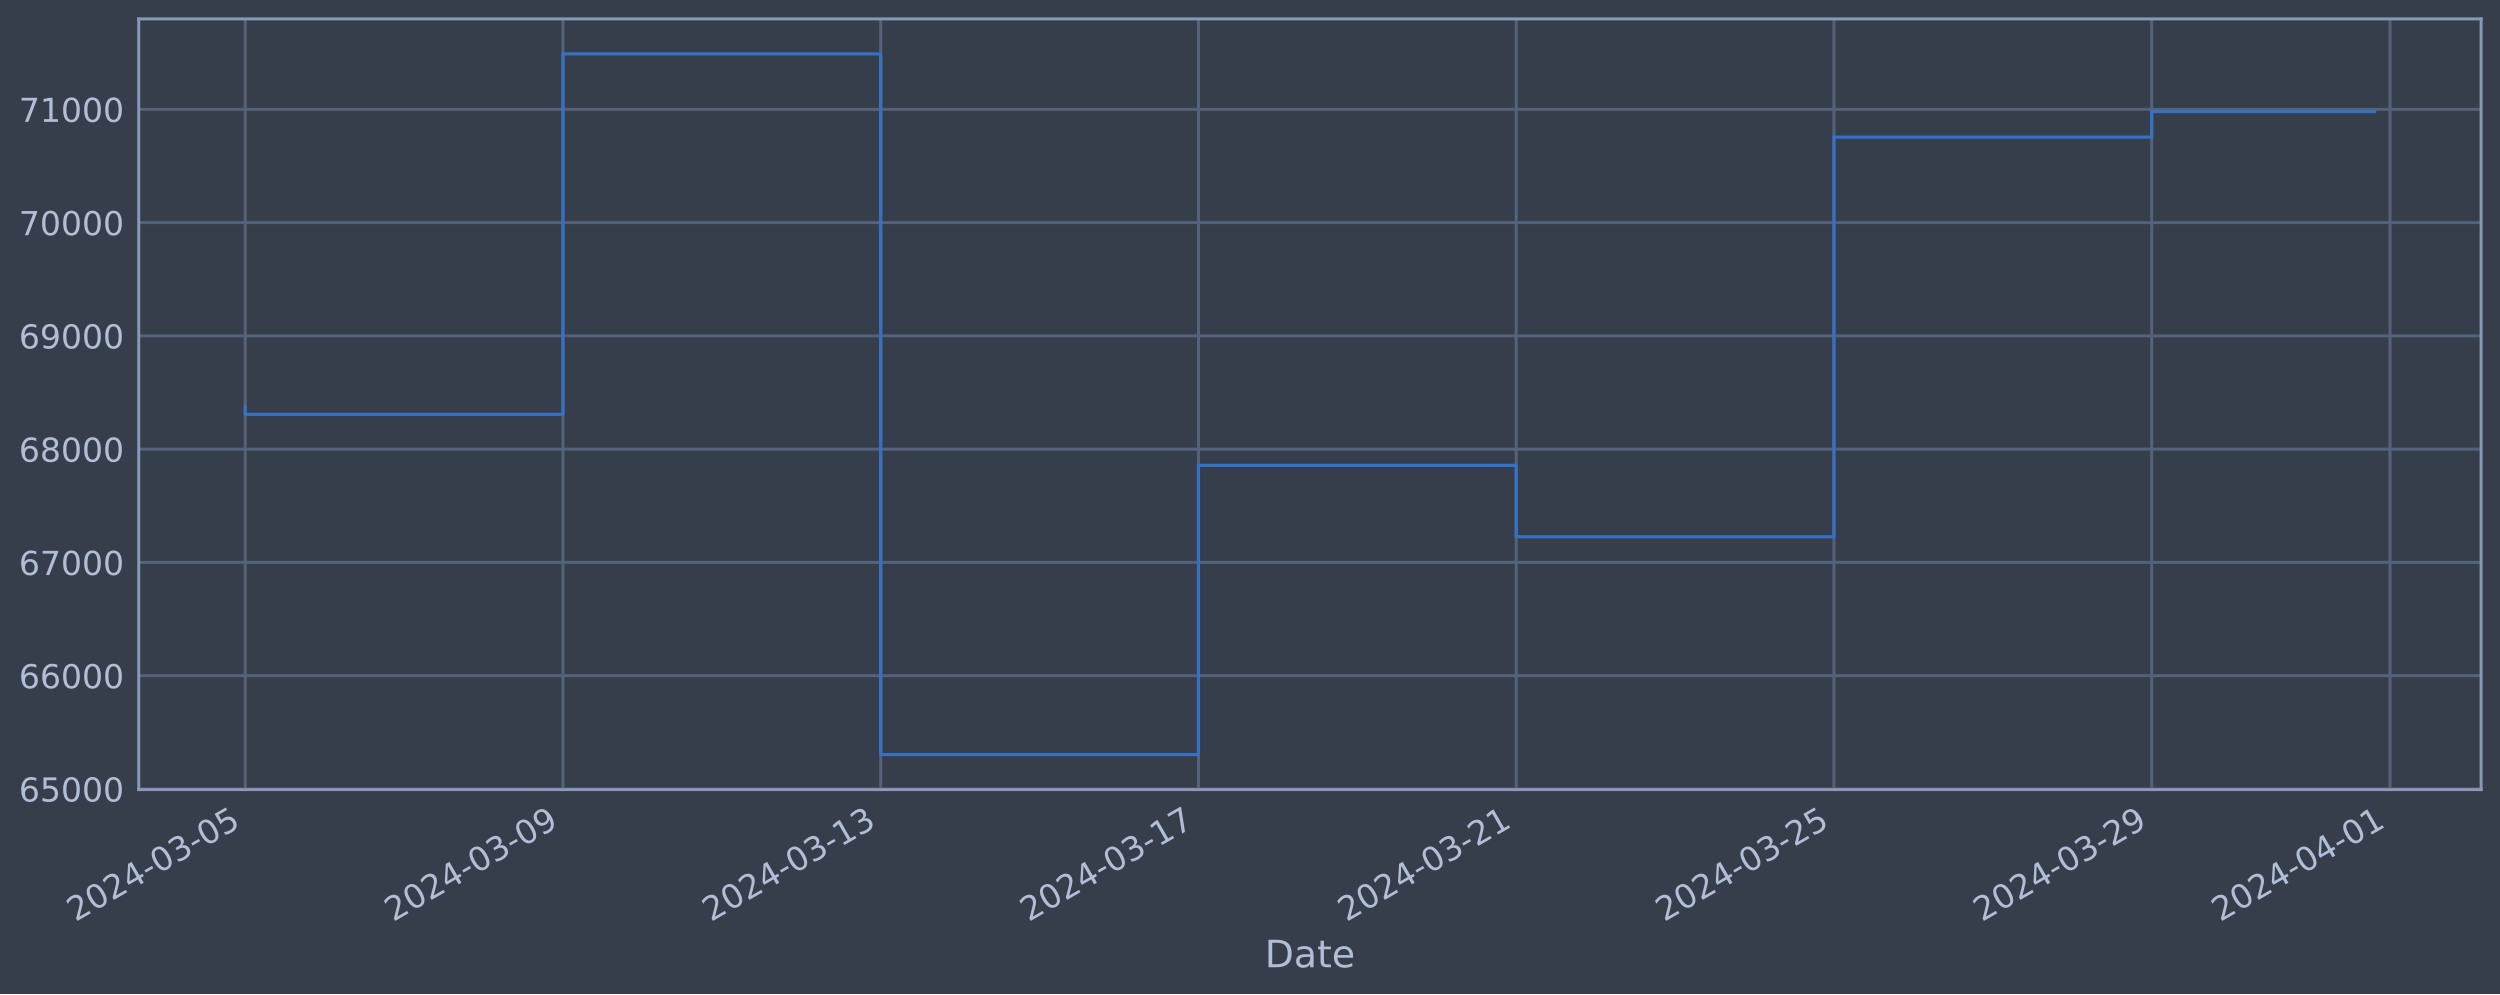
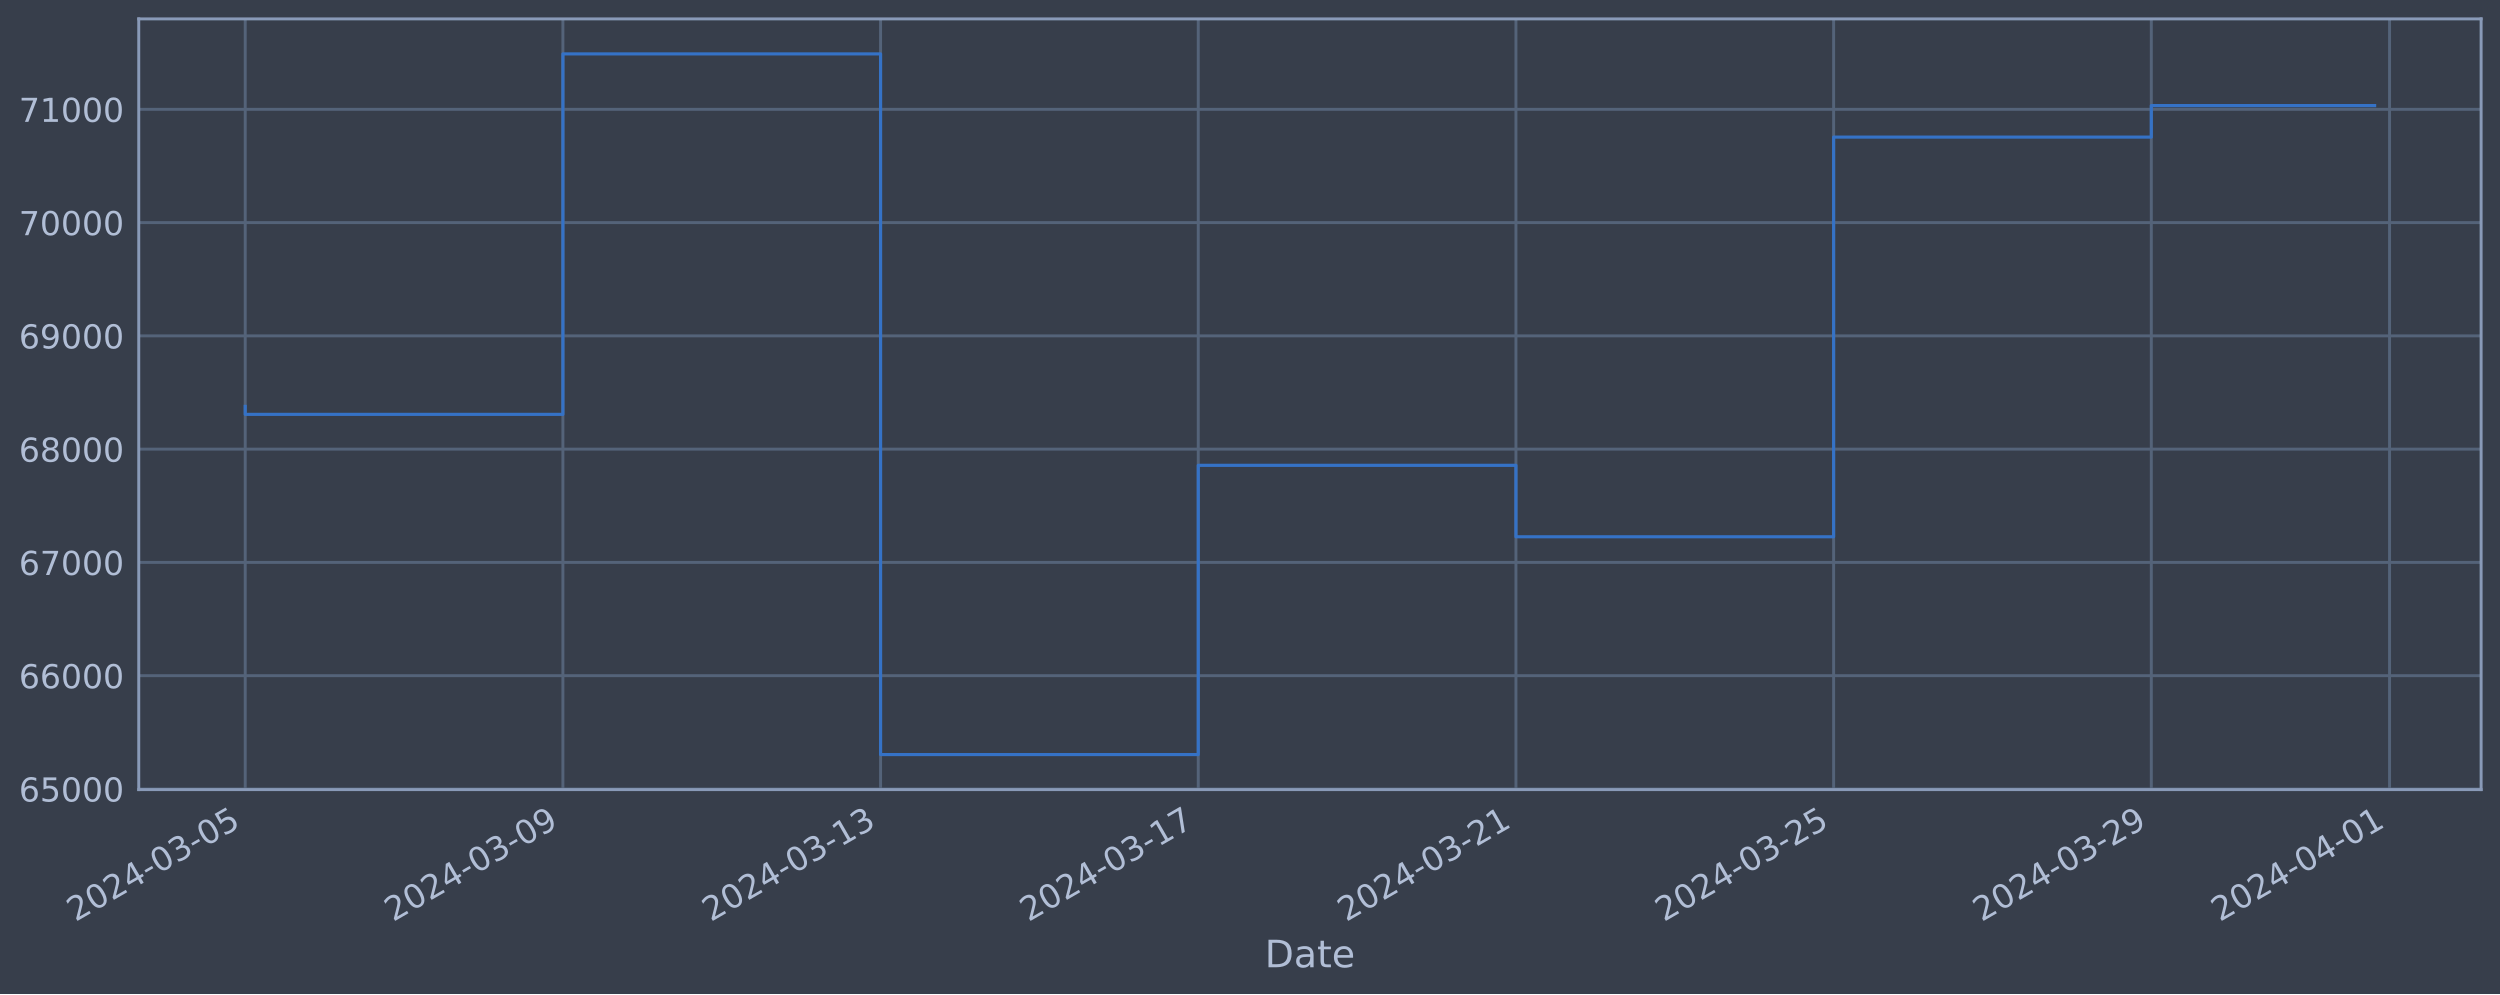
<svg xmlns="http://www.w3.org/2000/svg" xmlns:xlink="http://www.w3.org/1999/xlink" width="952.884pt" height="378.87pt" viewBox="0 0 952.884 378.87" version="1.1">
  <defs>
    <style type="text/css">*{stroke-linejoin: round; stroke-linecap: butt}</style>
  </defs>
  <g id="figure_1">
    <g id="patch_1">
      <path d="M 0 378.87  L 952.884 378.87  L 952.884 0  L 0 0  z " style="fill: #373e4b" />
    </g>
    <g id="axes_1">
      <g id="patch_2">
        <path d="M 52.884 300.96  L 945.684 300.96  L 945.684 7.2  L 52.884 7.2  z " style="fill: #373e4b" />
      </g>
      <g id="matplotlib.axis_1">
        <g id="xtick_1">
          <g id="line2d_1">
-             <path d="M 93.466 300.96  L 93.466 7.2  " clip-path="url(#pa56d98c570)" style="fill: none; stroke: #546379; stroke-width: 1.12; stroke-linecap: square" />
+             <path d="M 93.466 300.96  L 93.466 7.2  " clip-path="url(#p75c2bc6bad)" style="fill: none; stroke: #546379; stroke-width: 1.12; stroke-linecap: square" />
          </g>
          <g id="line2d_2" />
          <g id="text_1">
            <g style="fill: #b1bed6" transform="translate(28.74006 351.4642) rotate(-30) scale(0.126 -0.126)">
              <defs>
                <path id="DejaVuSans-32" d="M 1228 531  L 3431 531  L 3431 0  L 469 0  L 469 531  Q 828 903 1448 1529  Q 2069 2156 2228 2338  Q 2531 2678 2651 2914  Q 2772 3150 2772 3378  Q 2772 3750 2511 3984  Q 2250 4219 1831 4219  Q 1534 4219 1204 4116  Q 875 4013 500 3803  L 500 4441  Q 881 4594 1212 4672  Q 1544 4750 1819 4750  Q 2544 4750 2975 4387  Q 3406 4025 3406 3419  Q 3406 3131 3298 2873  Q 3191 2616 2906 2266  Q 2828 2175 2409 1742  Q 1991 1309 1228 531  z " transform="scale(0.015625)" />
                <path id="DejaVuSans-30" d="M 2034 4250  Q 1547 4250 1301 3770  Q 1056 3291 1056 2328  Q 1056 1369 1301 889  Q 1547 409 2034 409  Q 2525 409 2770 889  Q 3016 1369 3016 2328  Q 3016 3291 2770 3770  Q 2525 4250 2034 4250  z M 2034 4750  Q 2819 4750 3233 4129  Q 3647 3509 3647 2328  Q 3647 1150 3233 529  Q 2819 -91 2034 -91  Q 1250 -91 836 529  Q 422 1150 422 2328  Q 422 3509 836 4129  Q 1250 4750 2034 4750  z " transform="scale(0.015625)" />
                <path id="DejaVuSans-34" d="M 2419 4116  L 825 1625  L 2419 1625  L 2419 4116  z M 2253 4666  L 3047 4666  L 3047 1625  L 3713 1625  L 3713 1100  L 3047 1100  L 3047 0  L 2419 0  L 2419 1100  L 313 1100  L 313 1709  L 2253 4666  z " transform="scale(0.015625)" />
                <path id="DejaVuSans-2d" d="M 313 2009  L 1997 2009  L 1997 1497  L 313 1497  L 313 2009  z " transform="scale(0.015625)" />
                <path id="DejaVuSans-33" d="M 2597 2516  Q 3050 2419 3304 2112  Q 3559 1806 3559 1356  Q 3559 666 3084 287  Q 2609 -91 1734 -91  Q 1441 -91 1130 -33  Q 819 25 488 141  L 488 750  Q 750 597 1062 519  Q 1375 441 1716 441  Q 2309 441 2620 675  Q 2931 909 2931 1356  Q 2931 1769 2642 2001  Q 2353 2234 1838 2234  L 1294 2234  L 1294 2753  L 1863 2753  Q 2328 2753 2575 2939  Q 2822 3125 2822 3475  Q 2822 3834 2567 4026  Q 2313 4219 1838 4219  Q 1578 4219 1281 4162  Q 984 4106 628 3988  L 628 4550  Q 988 4650 1302 4700  Q 1616 4750 1894 4750  Q 2613 4750 3031 4423  Q 3450 4097 3450 3541  Q 3450 3153 3228 2886  Q 3006 2619 2597 2516  z " transform="scale(0.015625)" />
                <path id="DejaVuSans-35" d="M 691 4666  L 3169 4666  L 3169 4134  L 1269 4134  L 1269 2991  Q 1406 3038 1543 3061  Q 1681 3084 1819 3084  Q 2600 3084 3056 2656  Q 3513 2228 3513 1497  Q 3513 744 3044 326  Q 2575 -91 1722 -91  Q 1428 -91 1123 -41  Q 819 9 494 109  L 494 744  Q 775 591 1075 516  Q 1375 441 1709 441  Q 2250 441 2565 725  Q 2881 1009 2881 1497  Q 2881 1984 2565 2268  Q 2250 2553 1709 2553  Q 1456 2553 1204 2497  Q 953 2441 691 2322  L 691 4666  z " transform="scale(0.015625)" />
              </defs>
              <use xlink:href="#DejaVuSans-32" />
              <use xlink:href="#DejaVuSans-30" x="63.623" />
              <use xlink:href="#DejaVuSans-32" x="127.246" />
              <use xlink:href="#DejaVuSans-34" x="190.869" />
              <use xlink:href="#DejaVuSans-2d" x="254.492" />
              <use xlink:href="#DejaVuSans-30" x="290.576" />
              <use xlink:href="#DejaVuSans-33" x="354.199" />
              <use xlink:href="#DejaVuSans-2d" x="417.822" />
              <use xlink:href="#DejaVuSans-30" x="453.906" />
              <use xlink:href="#DejaVuSans-35" x="517.529" />
            </g>
          </g>
        </g>
        <g id="xtick_2">
          <g id="line2d_3">
-             <path d="M 214.576 300.96  L 214.576 7.2  " clip-path="url(#pa56d98c570)" style="fill: none; stroke: #546379; stroke-width: 1.12; stroke-linecap: square" />
+             <path d="M 214.55 300.96  L 214.55 7.2  " clip-path="url(#p75c2bc6bad)" style="fill: none; stroke: #546379; stroke-width: 1.12; stroke-linecap: square" />
          </g>
          <g id="line2d_4" />
          <g id="text_2">
-             <g style="fill: #b1bed6" transform="translate(149.8502 351.4642) rotate(-30) scale(0.126 -0.126)">
+             <g style="fill: #b1bed6" transform="translate(149.825 351.4642) rotate(-30) scale(0.126 -0.126)">
              <defs>
                <path id="DejaVuSans-39" d="M 703 97  L 703 672  Q 941 559 1184 500  Q 1428 441 1663 441  Q 2288 441 2617 861  Q 2947 1281 2994 2138  Q 2813 1869 2534 1725  Q 2256 1581 1919 1581  Q 1219 1581 811 2004  Q 403 2428 403 3163  Q 403 3881 828 4315  Q 1253 4750 1959 4750  Q 2769 4750 3195 4129  Q 3622 3509 3622 2328  Q 3622 1225 3098 567  Q 2575 -91 1691 -91  Q 1453 -91 1209 -44  Q 966 3 703 97  z M 1959 2075  Q 2384 2075 2632 2365  Q 2881 2656 2881 3163  Q 2881 3666 2632 3958  Q 2384 4250 1959 4250  Q 1534 4250 1286 3958  Q 1038 3666 1038 3163  Q 1038 2656 1286 2365  Q 1534 2075 1959 2075  z " transform="scale(0.015625)" />
              </defs>
              <use xlink:href="#DejaVuSans-32" />
              <use xlink:href="#DejaVuSans-30" x="63.623" />
              <use xlink:href="#DejaVuSans-32" x="127.246" />
              <use xlink:href="#DejaVuSans-34" x="190.869" />
              <use xlink:href="#DejaVuSans-2d" x="254.492" />
              <use xlink:href="#DejaVuSans-30" x="290.576" />
              <use xlink:href="#DejaVuSans-33" x="354.199" />
              <use xlink:href="#DejaVuSans-2d" x="417.822" />
              <use xlink:href="#DejaVuSans-30" x="453.906" />
              <use xlink:href="#DejaVuSans-39" x="517.529" />
            </g>
          </g>
        </g>
        <g id="xtick_3">
          <g id="line2d_5">
-             <path d="M 335.686 300.96  L 335.686 7.2  " clip-path="url(#pa56d98c570)" style="fill: none; stroke: #546379; stroke-width: 1.12; stroke-linecap: square" />
+             <path d="M 335.635 300.96  L 335.635 7.2  " clip-path="url(#p75c2bc6bad)" style="fill: none; stroke: #546379; stroke-width: 1.12; stroke-linecap: square" />
          </g>
          <g id="line2d_6" />
          <g id="text_3">
-             <g style="fill: #b1bed6" transform="translate(270.9604 351.4642) rotate(-30) scale(0.126 -0.126)">
+             <g style="fill: #b1bed6" transform="translate(270.9099 351.4642) rotate(-30) scale(0.126 -0.126)">
              <defs>
                <path id="DejaVuSans-31" d="M 794 531  L 1825 531  L 1825 4091  L 703 3866  L 703 4441  L 1819 4666  L 2450 4666  L 2450 531  L 3481 531  L 3481 0  L 794 0  L 794 531  z " transform="scale(0.015625)" />
              </defs>
              <use xlink:href="#DejaVuSans-32" />
              <use xlink:href="#DejaVuSans-30" x="63.623" />
              <use xlink:href="#DejaVuSans-32" x="127.246" />
              <use xlink:href="#DejaVuSans-34" x="190.869" />
              <use xlink:href="#DejaVuSans-2d" x="254.492" />
              <use xlink:href="#DejaVuSans-30" x="290.576" />
              <use xlink:href="#DejaVuSans-33" x="354.199" />
              <use xlink:href="#DejaVuSans-2d" x="417.822" />
              <use xlink:href="#DejaVuSans-31" x="453.906" />
              <use xlink:href="#DejaVuSans-33" x="517.529" />
            </g>
          </g>
        </g>
        <g id="xtick_4">
          <g id="line2d_7">
-             <path d="M 456.796 300.96  L 456.796 7.2  " clip-path="url(#pa56d98c570)" style="fill: none; stroke: #546379; stroke-width: 1.12; stroke-linecap: square" />
+             <path d="M 456.72 300.96  L 456.72 7.2  " clip-path="url(#p75c2bc6bad)" style="fill: none; stroke: #546379; stroke-width: 1.12; stroke-linecap: square" />
          </g>
          <g id="line2d_8" />
          <g id="text_4">
-             <g style="fill: #b1bed6" transform="translate(392.0705 351.4642) rotate(-30) scale(0.126 -0.126)">
+             <g style="fill: #b1bed6" transform="translate(391.9948 351.4642) rotate(-30) scale(0.126 -0.126)">
              <defs>
                <path id="DejaVuSans-37" d="M 525 4666  L 3525 4666  L 3525 4397  L 1831 0  L 1172 0  L 2766 4134  L 525 4134  L 525 4666  z " transform="scale(0.015625)" />
              </defs>
              <use xlink:href="#DejaVuSans-32" />
              <use xlink:href="#DejaVuSans-30" x="63.623" />
              <use xlink:href="#DejaVuSans-32" x="127.246" />
              <use xlink:href="#DejaVuSans-34" x="190.869" />
              <use xlink:href="#DejaVuSans-2d" x="254.492" />
              <use xlink:href="#DejaVuSans-30" x="290.576" />
              <use xlink:href="#DejaVuSans-33" x="354.199" />
              <use xlink:href="#DejaVuSans-2d" x="417.822" />
              <use xlink:href="#DejaVuSans-31" x="453.906" />
              <use xlink:href="#DejaVuSans-37" x="517.529" />
            </g>
          </g>
        </g>
        <g id="xtick_5">
          <g id="line2d_9">
-             <path d="M 577.906 300.96  L 577.906 7.2  " clip-path="url(#pa56d98c570)" style="fill: none; stroke: #546379; stroke-width: 1.12; stroke-linecap: square" />
+             <path d="M 577.805 300.96  L 577.805 7.2  " clip-path="url(#p75c2bc6bad)" style="fill: none; stroke: #546379; stroke-width: 1.12; stroke-linecap: square" />
          </g>
          <g id="line2d_10" />
          <g id="text_5">
-             <g style="fill: #b1bed6" transform="translate(513.1807 351.4642) rotate(-30) scale(0.126 -0.126)">
+             <g style="fill: #b1bed6" transform="translate(513.0797 351.4642) rotate(-30) scale(0.126 -0.126)">
              <use xlink:href="#DejaVuSans-32" />
              <use xlink:href="#DejaVuSans-30" x="63.623" />
              <use xlink:href="#DejaVuSans-32" x="127.246" />
              <use xlink:href="#DejaVuSans-34" x="190.869" />
              <use xlink:href="#DejaVuSans-2d" x="254.492" />
              <use xlink:href="#DejaVuSans-30" x="290.576" />
              <use xlink:href="#DejaVuSans-33" x="354.199" />
              <use xlink:href="#DejaVuSans-2d" x="417.822" />
              <use xlink:href="#DejaVuSans-32" x="453.906" />
              <use xlink:href="#DejaVuSans-31" x="517.529" />
            </g>
          </g>
        </g>
        <g id="xtick_6">
          <g id="line2d_11">
-             <path d="M 699.016 300.96  L 699.016 7.2  " clip-path="url(#pa56d98c570)" style="fill: none; stroke: #546379; stroke-width: 1.12; stroke-linecap: square" />
+             <path d="M 698.89 300.96  L 698.89 7.2  " clip-path="url(#p75c2bc6bad)" style="fill: none; stroke: #546379; stroke-width: 1.12; stroke-linecap: square" />
          </g>
          <g id="line2d_12" />
          <g id="text_6">
-             <g style="fill: #b1bed6" transform="translate(634.2908 351.4642) rotate(-30) scale(0.126 -0.126)">
+             <g style="fill: #b1bed6" transform="translate(634.1646 351.4642) rotate(-30) scale(0.126 -0.126)">
              <use xlink:href="#DejaVuSans-32" />
              <use xlink:href="#DejaVuSans-30" x="63.623" />
              <use xlink:href="#DejaVuSans-32" x="127.246" />
              <use xlink:href="#DejaVuSans-34" x="190.869" />
              <use xlink:href="#DejaVuSans-2d" x="254.492" />
              <use xlink:href="#DejaVuSans-30" x="290.576" />
              <use xlink:href="#DejaVuSans-33" x="354.199" />
              <use xlink:href="#DejaVuSans-2d" x="417.822" />
              <use xlink:href="#DejaVuSans-32" x="453.906" />
              <use xlink:href="#DejaVuSans-35" x="517.529" />
            </g>
          </g>
        </g>
        <g id="xtick_7">
          <g id="line2d_13">
-             <path d="M 820.126 300.96  L 820.126 7.2  " clip-path="url(#pa56d98c570)" style="fill: none; stroke: #546379; stroke-width: 1.12; stroke-linecap: square" />
+             <path d="M 819.975 300.96  L 819.975 7.2  " clip-path="url(#p75c2bc6bad)" style="fill: none; stroke: #546379; stroke-width: 1.12; stroke-linecap: square" />
          </g>
          <g id="line2d_14" />
          <g id="text_7">
-             <g style="fill: #b1bed6" transform="translate(755.401 351.4642) rotate(-30) scale(0.126 -0.126)">
+             <g style="fill: #b1bed6" transform="translate(755.2495 351.4642) rotate(-30) scale(0.126 -0.126)">
              <use xlink:href="#DejaVuSans-32" />
              <use xlink:href="#DejaVuSans-30" x="63.623" />
              <use xlink:href="#DejaVuSans-32" x="127.246" />
              <use xlink:href="#DejaVuSans-34" x="190.869" />
              <use xlink:href="#DejaVuSans-2d" x="254.492" />
              <use xlink:href="#DejaVuSans-30" x="290.576" />
              <use xlink:href="#DejaVuSans-33" x="354.199" />
              <use xlink:href="#DejaVuSans-2d" x="417.822" />
              <use xlink:href="#DejaVuSans-32" x="453.906" />
              <use xlink:href="#DejaVuSans-39" x="517.529" />
            </g>
          </g>
        </g>
        <g id="xtick_8">
          <g id="line2d_15">
-             <path d="M 910.959 300.96  L 910.959 7.2  " clip-path="url(#pa56d98c570)" style="fill: none; stroke: #546379; stroke-width: 1.12; stroke-linecap: square" />
+             <path d="M 910.789 300.96  L 910.789 7.2  " clip-path="url(#p75c2bc6bad)" style="fill: none; stroke: #546379; stroke-width: 1.12; stroke-linecap: square" />
          </g>
          <g id="line2d_16" />
          <g id="text_8">
-             <g style="fill: #b1bed6" transform="translate(846.2336 351.4642) rotate(-30) scale(0.126 -0.126)">
+             <g style="fill: #b1bed6" transform="translate(846.0631 351.4642) rotate(-30) scale(0.126 -0.126)">
              <use xlink:href="#DejaVuSans-32" />
              <use xlink:href="#DejaVuSans-30" x="63.623" />
              <use xlink:href="#DejaVuSans-32" x="127.246" />
              <use xlink:href="#DejaVuSans-34" x="190.869" />
              <use xlink:href="#DejaVuSans-2d" x="254.492" />
              <use xlink:href="#DejaVuSans-30" x="290.576" />
              <use xlink:href="#DejaVuSans-34" x="354.199" />
              <use xlink:href="#DejaVuSans-2d" x="417.822" />
              <use xlink:href="#DejaVuSans-30" x="453.906" />
              <use xlink:href="#DejaVuSans-31" x="517.529" />
            </g>
          </g>
        </g>
        <g id="text_9">
          <g style="fill: #b1bed6" transform="translate(482.0746 368.6753) scale(0.144 -0.144)">
            <defs>
              <path id="DejaVuSans-44" d="M 1259 4147  L 1259 519  L 2022 519  Q 2988 519 3436 956  Q 3884 1394 3884 2338  Q 3884 3275 3436 3711  Q 2988 4147 2022 4147  L 1259 4147  z M 628 4666  L 1925 4666  Q 3281 4666 3915 4102  Q 4550 3538 4550 2338  Q 4550 1131 3912 565  Q 3275 0 1925 0  L 628 0  L 628 4666  z " transform="scale(0.015625)" />
              <path id="DejaVuSans-61" d="M 2194 1759  Q 1497 1759 1228 1600  Q 959 1441 959 1056  Q 959 750 1161 570  Q 1363 391 1709 391  Q 2188 391 2477 730  Q 2766 1069 2766 1631  L 2766 1759  L 2194 1759  z M 3341 1997  L 3341 0  L 2766 0  L 2766 531  Q 2569 213 2275 61  Q 1981 -91 1556 -91  Q 1019 -91 701 211  Q 384 513 384 1019  Q 384 1609 779 1909  Q 1175 2209 1959 2209  L 2766 2209  L 2766 2266  Q 2766 2663 2505 2880  Q 2244 3097 1772 3097  Q 1472 3097 1187 3025  Q 903 2953 641 2809  L 641 3341  Q 956 3463 1253 3523  Q 1550 3584 1831 3584  Q 2591 3584 2966 3190  Q 3341 2797 3341 1997  z " transform="scale(0.015625)" />
              <path id="DejaVuSans-74" d="M 1172 4494  L 1172 3500  L 2356 3500  L 2356 3053  L 1172 3053  L 1172 1153  Q 1172 725 1289 603  Q 1406 481 1766 481  L 2356 481  L 2356 0  L 1766 0  Q 1100 0 847 248  Q 594 497 594 1153  L 594 3053  L 172 3053  L 172 3500  L 594 3500  L 594 4494  L 1172 4494  z " transform="scale(0.015625)" />
              <path id="DejaVuSans-65" d="M 3597 1894  L 3597 1613  L 953 1613  Q 991 1019 1311 708  Q 1631 397 2203 397  Q 2534 397 2845 478  Q 3156 559 3463 722  L 3463 178  Q 3153 47 2828 -22  Q 2503 -91 2169 -91  Q 1331 -91 842 396  Q 353 884 353 1716  Q 353 2575 817 3079  Q 1281 3584 2069 3584  Q 2775 3584 3186 3129  Q 3597 2675 3597 1894  z M 3022 2063  Q 3016 2534 2758 2815  Q 2500 3097 2075 3097  Q 1594 3097 1305 2825  Q 1016 2553 972 2059  L 3022 2063  z " transform="scale(0.015625)" />
            </defs>
            <use xlink:href="#DejaVuSans-44" />
            <use xlink:href="#DejaVuSans-61" x="77.002" />
            <use xlink:href="#DejaVuSans-74" x="138.281" />
            <use xlink:href="#DejaVuSans-65" x="177.49" />
          </g>
        </g>
      </g>
      <g id="matplotlib.axis_2">
        <g id="ytick_1">
          <g id="line2d_17">
-             <path d="M 52.884 300.718  L 945.684 300.718  " clip-path="url(#pa56d98c570)" style="fill: none; stroke: #546379; stroke-width: 1.12; stroke-linecap: square" />
+             <path d="M 52.884 300.718  L 945.684 300.718  " clip-path="url(#p75c2bc6bad)" style="fill: none; stroke: #546379; stroke-width: 1.12; stroke-linecap: square" />
          </g>
          <g id="line2d_18" />
          <g id="text_10">
            <g style="fill: #b1bed6" transform="translate(7.2 305.5049) scale(0.126 -0.126)">
              <defs>
                <path id="DejaVuSans-36" d="M 2113 2584  Q 1688 2584 1439 2293  Q 1191 2003 1191 1497  Q 1191 994 1439 701  Q 1688 409 2113 409  Q 2538 409 2786 701  Q 3034 994 3034 1497  Q 3034 2003 2786 2293  Q 2538 2584 2113 2584  z M 3366 4563  L 3366 3988  Q 3128 4100 2886 4159  Q 2644 4219 2406 4219  Q 1781 4219 1451 3797  Q 1122 3375 1075 2522  Q 1259 2794 1537 2939  Q 1816 3084 2150 3084  Q 2853 3084 3261 2657  Q 3669 2231 3669 1497  Q 3669 778 3244 343  Q 2819 -91 2113 -91  Q 1303 -91 875 529  Q 447 1150 447 2328  Q 447 3434 972 4092  Q 1497 4750 2381 4750  Q 2619 4750 2861 4703  Q 3103 4656 3366 4563  z " transform="scale(0.015625)" />
              </defs>
              <use xlink:href="#DejaVuSans-36" />
              <use xlink:href="#DejaVuSans-35" x="63.623" />
              <use xlink:href="#DejaVuSans-30" x="127.246" />
              <use xlink:href="#DejaVuSans-30" x="190.869" />
              <use xlink:href="#DejaVuSans-30" x="254.492" />
            </g>
          </g>
        </g>
        <g id="ytick_2">
          <g id="line2d_19">
-             <path d="M 52.884 257.544  L 945.684 257.544  " clip-path="url(#pa56d98c570)" style="fill: none; stroke: #546379; stroke-width: 1.12; stroke-linecap: square" />
+             <path d="M 52.884 257.544  L 945.684 257.544  " clip-path="url(#p75c2bc6bad)" style="fill: none; stroke: #546379; stroke-width: 1.12; stroke-linecap: square" />
          </g>
          <g id="line2d_20" />
          <g id="text_11">
            <g style="fill: #b1bed6" transform="translate(7.2 262.331) scale(0.126 -0.126)">
              <use xlink:href="#DejaVuSans-36" />
              <use xlink:href="#DejaVuSans-36" x="63.623" />
              <use xlink:href="#DejaVuSans-30" x="127.246" />
              <use xlink:href="#DejaVuSans-30" x="190.869" />
              <use xlink:href="#DejaVuSans-30" x="254.492" />
            </g>
          </g>
        </g>
        <g id="ytick_3">
          <g id="line2d_21">
-             <path d="M 52.884 214.37  L 945.684 214.37  " clip-path="url(#pa56d98c570)" style="fill: none; stroke: #546379; stroke-width: 1.12; stroke-linecap: square" />
+             <path d="M 52.884 214.37  L 945.684 214.37  " clip-path="url(#p75c2bc6bad)" style="fill: none; stroke: #546379; stroke-width: 1.12; stroke-linecap: square" />
          </g>
          <g id="line2d_22" />
          <g id="text_12">
            <g style="fill: #b1bed6" transform="translate(7.2 219.157) scale(0.126 -0.126)">
              <use xlink:href="#DejaVuSans-36" />
              <use xlink:href="#DejaVuSans-37" x="63.623" />
              <use xlink:href="#DejaVuSans-30" x="127.246" />
              <use xlink:href="#DejaVuSans-30" x="190.869" />
              <use xlink:href="#DejaVuSans-30" x="254.492" />
            </g>
          </g>
        </g>
        <g id="ytick_4">
          <g id="line2d_23">
-             <path d="M 52.884 171.196  L 945.684 171.196  " clip-path="url(#pa56d98c570)" style="fill: none; stroke: #546379; stroke-width: 1.12; stroke-linecap: square" />
+             <path d="M 52.884 171.196  L 945.684 171.196  " clip-path="url(#p75c2bc6bad)" style="fill: none; stroke: #546379; stroke-width: 1.12; stroke-linecap: square" />
          </g>
          <g id="line2d_24" />
          <g id="text_13">
            <g style="fill: #b1bed6" transform="translate(7.2 175.9831) scale(0.126 -0.126)">
              <defs>
                <path id="DejaVuSans-38" d="M 2034 2216  Q 1584 2216 1326 1975  Q 1069 1734 1069 1313  Q 1069 891 1326 650  Q 1584 409 2034 409  Q 2484 409 2743 651  Q 3003 894 3003 1313  Q 3003 1734 2745 1975  Q 2488 2216 2034 2216  z M 1403 2484  Q 997 2584 770 2862  Q 544 3141 544 3541  Q 544 4100 942 4425  Q 1341 4750 2034 4750  Q 2731 4750 3128 4425  Q 3525 4100 3525 3541  Q 3525 3141 3298 2862  Q 3072 2584 2669 2484  Q 3125 2378 3379 2068  Q 3634 1759 3634 1313  Q 3634 634 3220 271  Q 2806 -91 2034 -91  Q 1263 -91 848 271  Q 434 634 434 1313  Q 434 1759 690 2068  Q 947 2378 1403 2484  z M 1172 3481  Q 1172 3119 1398 2916  Q 1625 2713 2034 2713  Q 2441 2713 2670 2916  Q 2900 3119 2900 3481  Q 2900 3844 2670 4047  Q 2441 4250 2034 4250  Q 1625 4250 1398 4047  Q 1172 3844 1172 3481  z " transform="scale(0.015625)" />
              </defs>
              <use xlink:href="#DejaVuSans-36" />
              <use xlink:href="#DejaVuSans-38" x="63.623" />
              <use xlink:href="#DejaVuSans-30" x="127.246" />
              <use xlink:href="#DejaVuSans-30" x="190.869" />
              <use xlink:href="#DejaVuSans-30" x="254.492" />
            </g>
          </g>
        </g>
        <g id="ytick_5">
          <g id="line2d_25">
-             <path d="M 52.884 128.022  L 945.684 128.022  " clip-path="url(#pa56d98c570)" style="fill: none; stroke: #546379; stroke-width: 1.12; stroke-linecap: square" />
+             <path d="M 52.884 128.022  L 945.684 128.022  " clip-path="url(#p75c2bc6bad)" style="fill: none; stroke: #546379; stroke-width: 1.12; stroke-linecap: square" />
          </g>
          <g id="line2d_26" />
          <g id="text_14">
            <g style="fill: #b1bed6" transform="translate(7.2 132.8092) scale(0.126 -0.126)">
              <use xlink:href="#DejaVuSans-36" />
              <use xlink:href="#DejaVuSans-39" x="63.623" />
              <use xlink:href="#DejaVuSans-30" x="127.246" />
              <use xlink:href="#DejaVuSans-30" x="190.869" />
              <use xlink:href="#DejaVuSans-30" x="254.492" />
            </g>
          </g>
        </g>
        <g id="ytick_6">
          <g id="line2d_27">
-             <path d="M 52.884 84.848  L 945.684 84.848  " clip-path="url(#pa56d98c570)" style="fill: none; stroke: #546379; stroke-width: 1.12; stroke-linecap: square" />
+             <path d="M 52.884 84.848  L 945.684 84.848  " clip-path="url(#p75c2bc6bad)" style="fill: none; stroke: #546379; stroke-width: 1.12; stroke-linecap: square" />
          </g>
          <g id="line2d_28" />
          <g id="text_15">
            <g style="fill: #b1bed6" transform="translate(7.2 89.63523) scale(0.126 -0.126)">
              <use xlink:href="#DejaVuSans-37" />
              <use xlink:href="#DejaVuSans-30" x="63.623" />
              <use xlink:href="#DejaVuSans-30" x="127.246" />
              <use xlink:href="#DejaVuSans-30" x="190.869" />
              <use xlink:href="#DejaVuSans-30" x="254.492" />
            </g>
          </g>
        </g>
        <g id="ytick_7">
          <g id="line2d_29">
-             <path d="M 52.884 41.674  L 945.684 41.674  " clip-path="url(#pa56d98c570)" style="fill: none; stroke: #546379; stroke-width: 1.12; stroke-linecap: square" />
+             <path d="M 52.884 41.674  L 945.684 41.674  " clip-path="url(#p75c2bc6bad)" style="fill: none; stroke: #546379; stroke-width: 1.12; stroke-linecap: square" />
          </g>
          <g id="line2d_30" />
          <g id="text_16">
            <g style="fill: #b1bed6" transform="translate(7.2 46.4613) scale(0.126 -0.126)">
              <use xlink:href="#DejaVuSans-37" />
              <use xlink:href="#DejaVuSans-31" x="63.623" />
              <use xlink:href="#DejaVuSans-30" x="127.246" />
              <use xlink:href="#DejaVuSans-30" x="190.869" />
              <use xlink:href="#DejaVuSans-30" x="254.492" />
            </g>
          </g>
        </g>
      </g>
      <g id="line2d_31">
-         <path d="M 93.466 154.891  L 93.466 157.946  L 214.576 157.946  L 214.576 20.553  L 335.686 20.553  L 335.686 287.607  L 456.796 287.607  L 456.796 177.362  L 577.906 177.362  L 577.906 204.598  L 699.016 204.598  L 699.016 52.265  L 820.126 52.265  L 820.126 42.526  L 905.102 42.526  " clip-path="url(#pa56d98c570)" style="fill: none; stroke: #3572c6; stroke-width: 1.2; stroke-linecap: square" />
+         <path d="M 93.466 154.891  L 93.466 157.946  L 214.55 157.946  L 214.55 20.553  L 335.635 20.553  L 335.635 287.607  L 456.72 287.607  L 456.72 177.362  L 577.805 177.362  L 577.805 204.598  L 698.89 204.598  L 698.89 52.265  L 819.975 52.265  L 819.975 40.251  L 905.102 40.251  " clip-path="url(#p75c2bc6bad)" style="fill: none; stroke: #3572c6; stroke-width: 1.2; stroke-linecap: square" />
      </g>
      <g id="patch_3">
        <path d="M 52.884 300.96  L 52.884 7.2  " style="fill: none; stroke: #899ab8; stroke-width: 1.12; stroke-linejoin: miter; stroke-linecap: square" />
      </g>
      <g id="patch_4">
        <path d="M 945.684 300.96  L 945.684 7.2  " style="fill: none; stroke: #899ab8; stroke-width: 1.12; stroke-linejoin: miter; stroke-linecap: square" />
      </g>
      <g id="patch_5">
        <path d="M 52.884 300.96  L 945.684 300.96  " style="fill: none; stroke: #899ab8; stroke-width: 1.12; stroke-linejoin: miter; stroke-linecap: square" />
      </g>
      <g id="patch_6">
        <path d="M 52.884 7.2  L 945.684 7.2  " style="fill: none; stroke: #899ab8; stroke-width: 1.12; stroke-linejoin: miter; stroke-linecap: square" />
      </g>
    </g>
  </g>
  <defs>
-     <clipPath id="pa56d98c570">
+     <clipPath id="p75c2bc6bad">
      <rect x="52.884" y="7.2" width="892.8" height="293.76" />
    </clipPath>
  </defs>
</svg>
